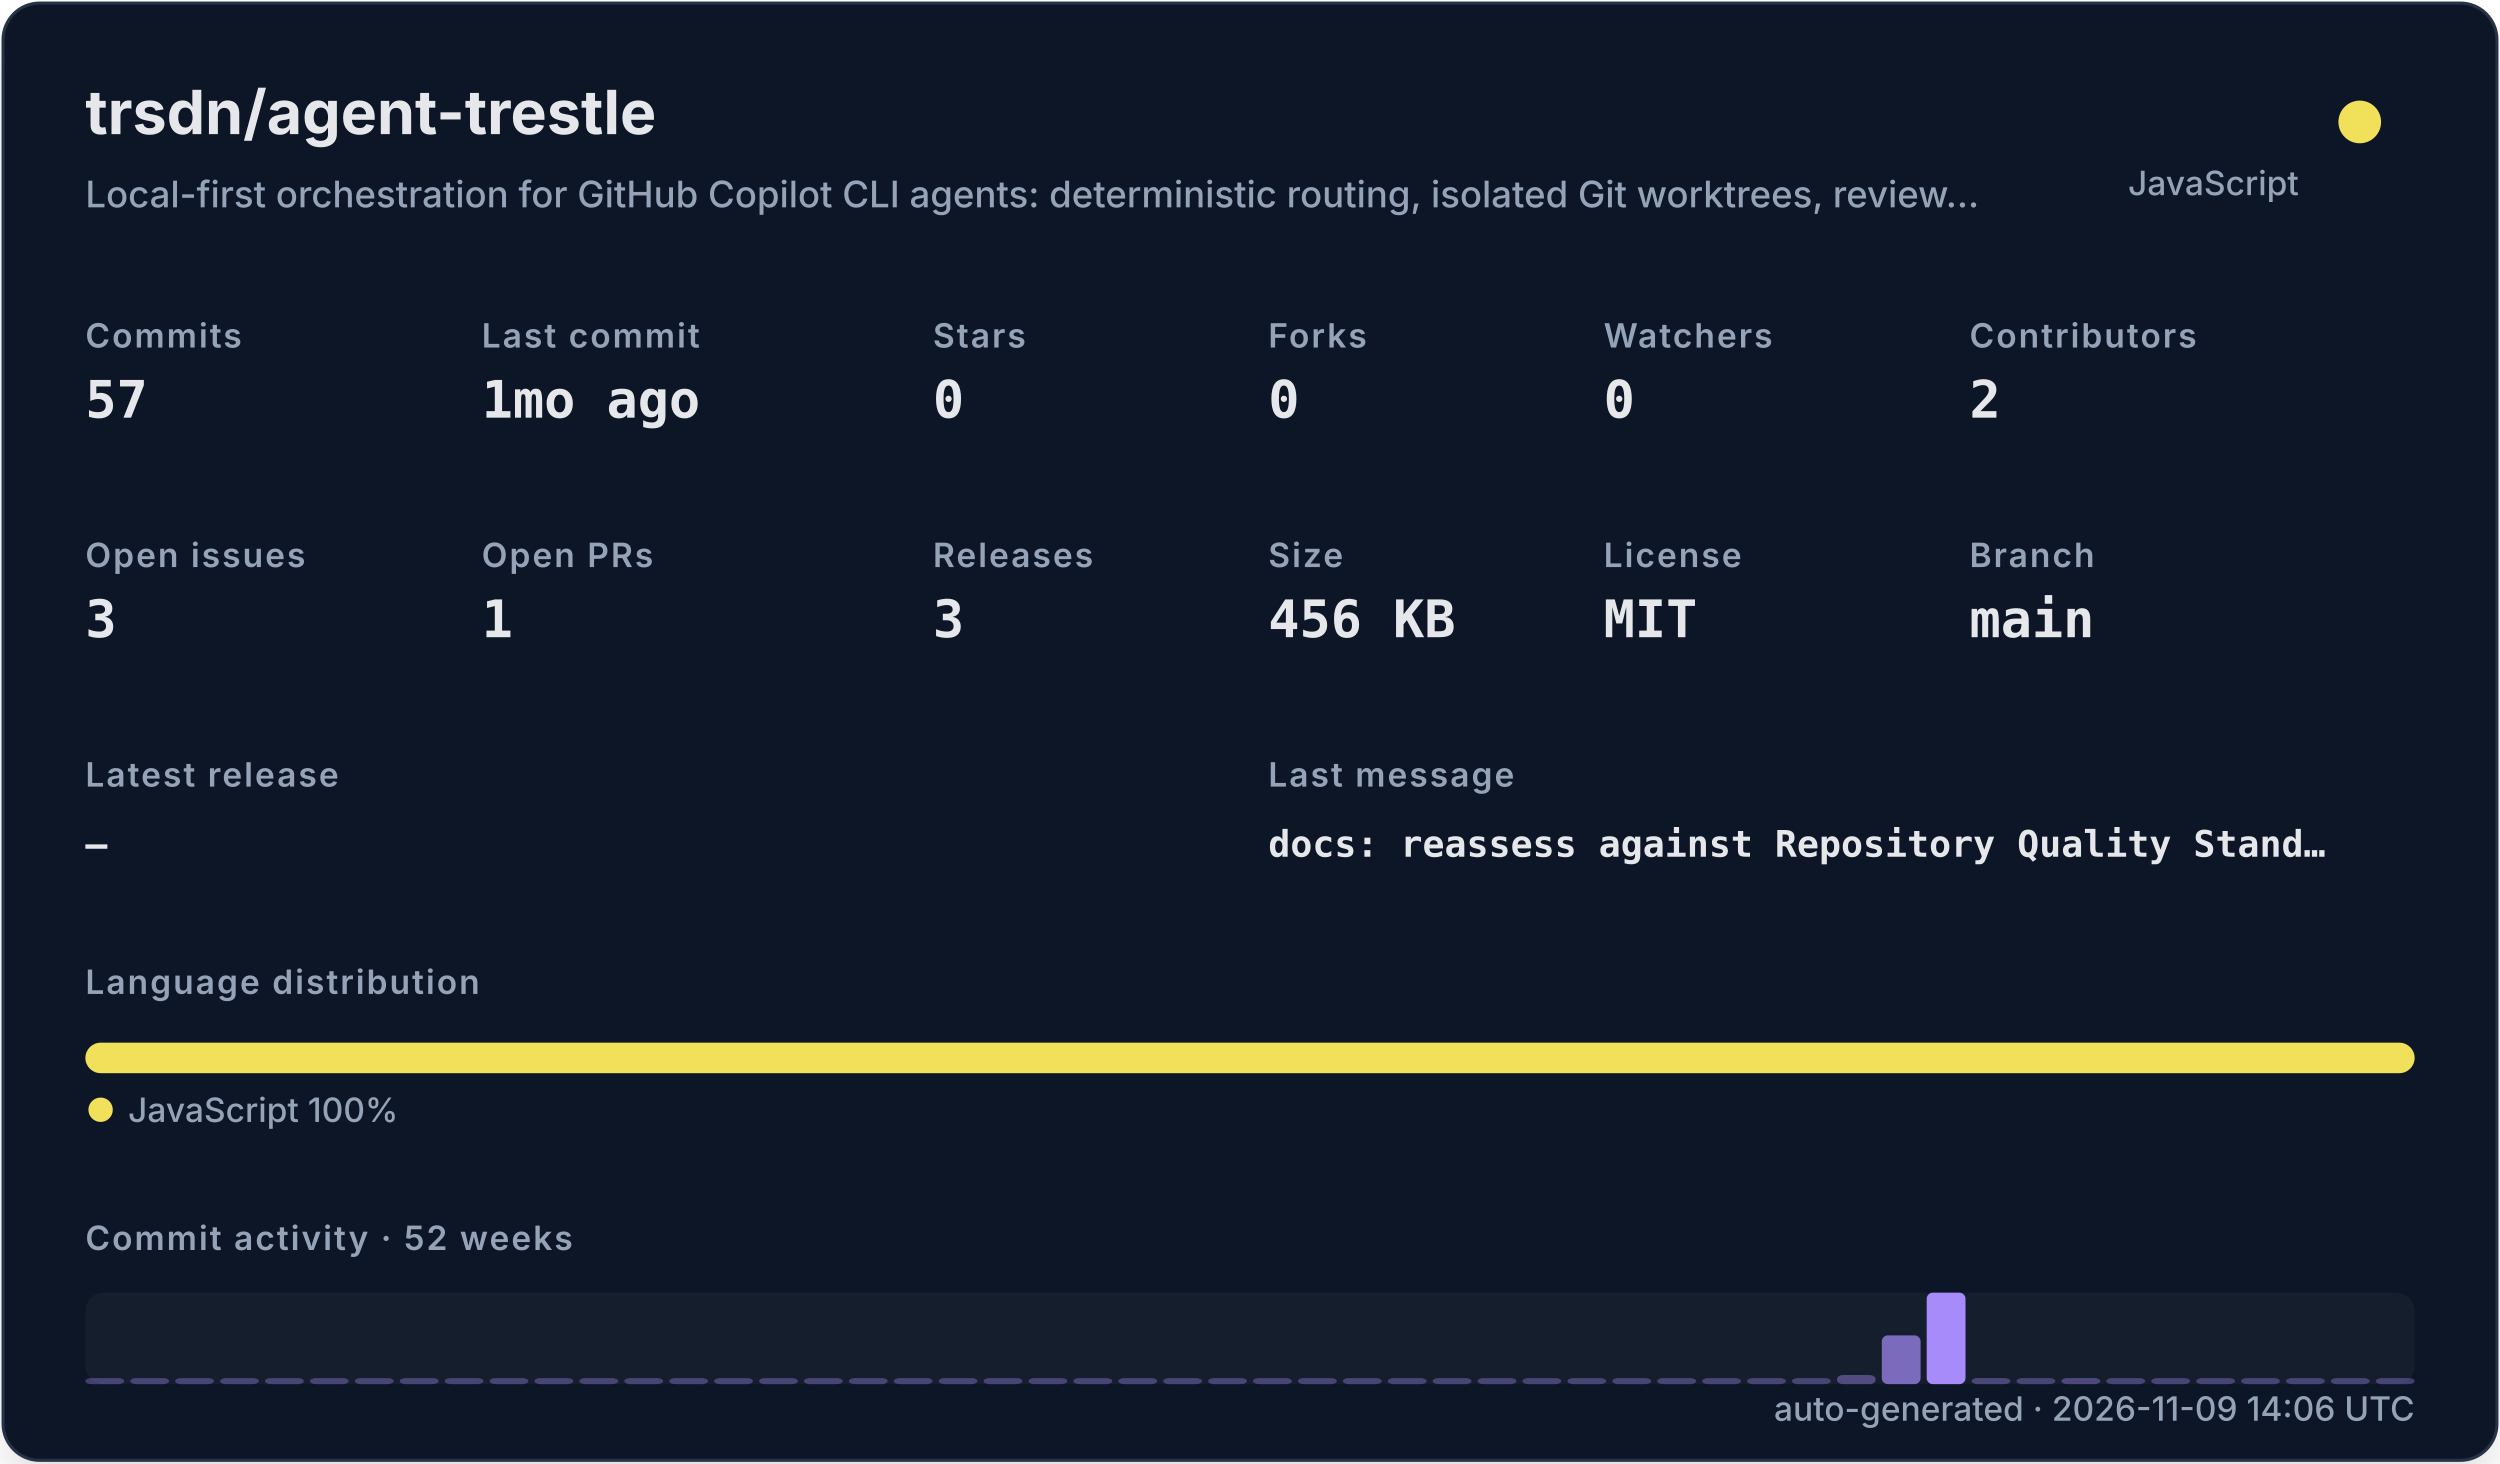
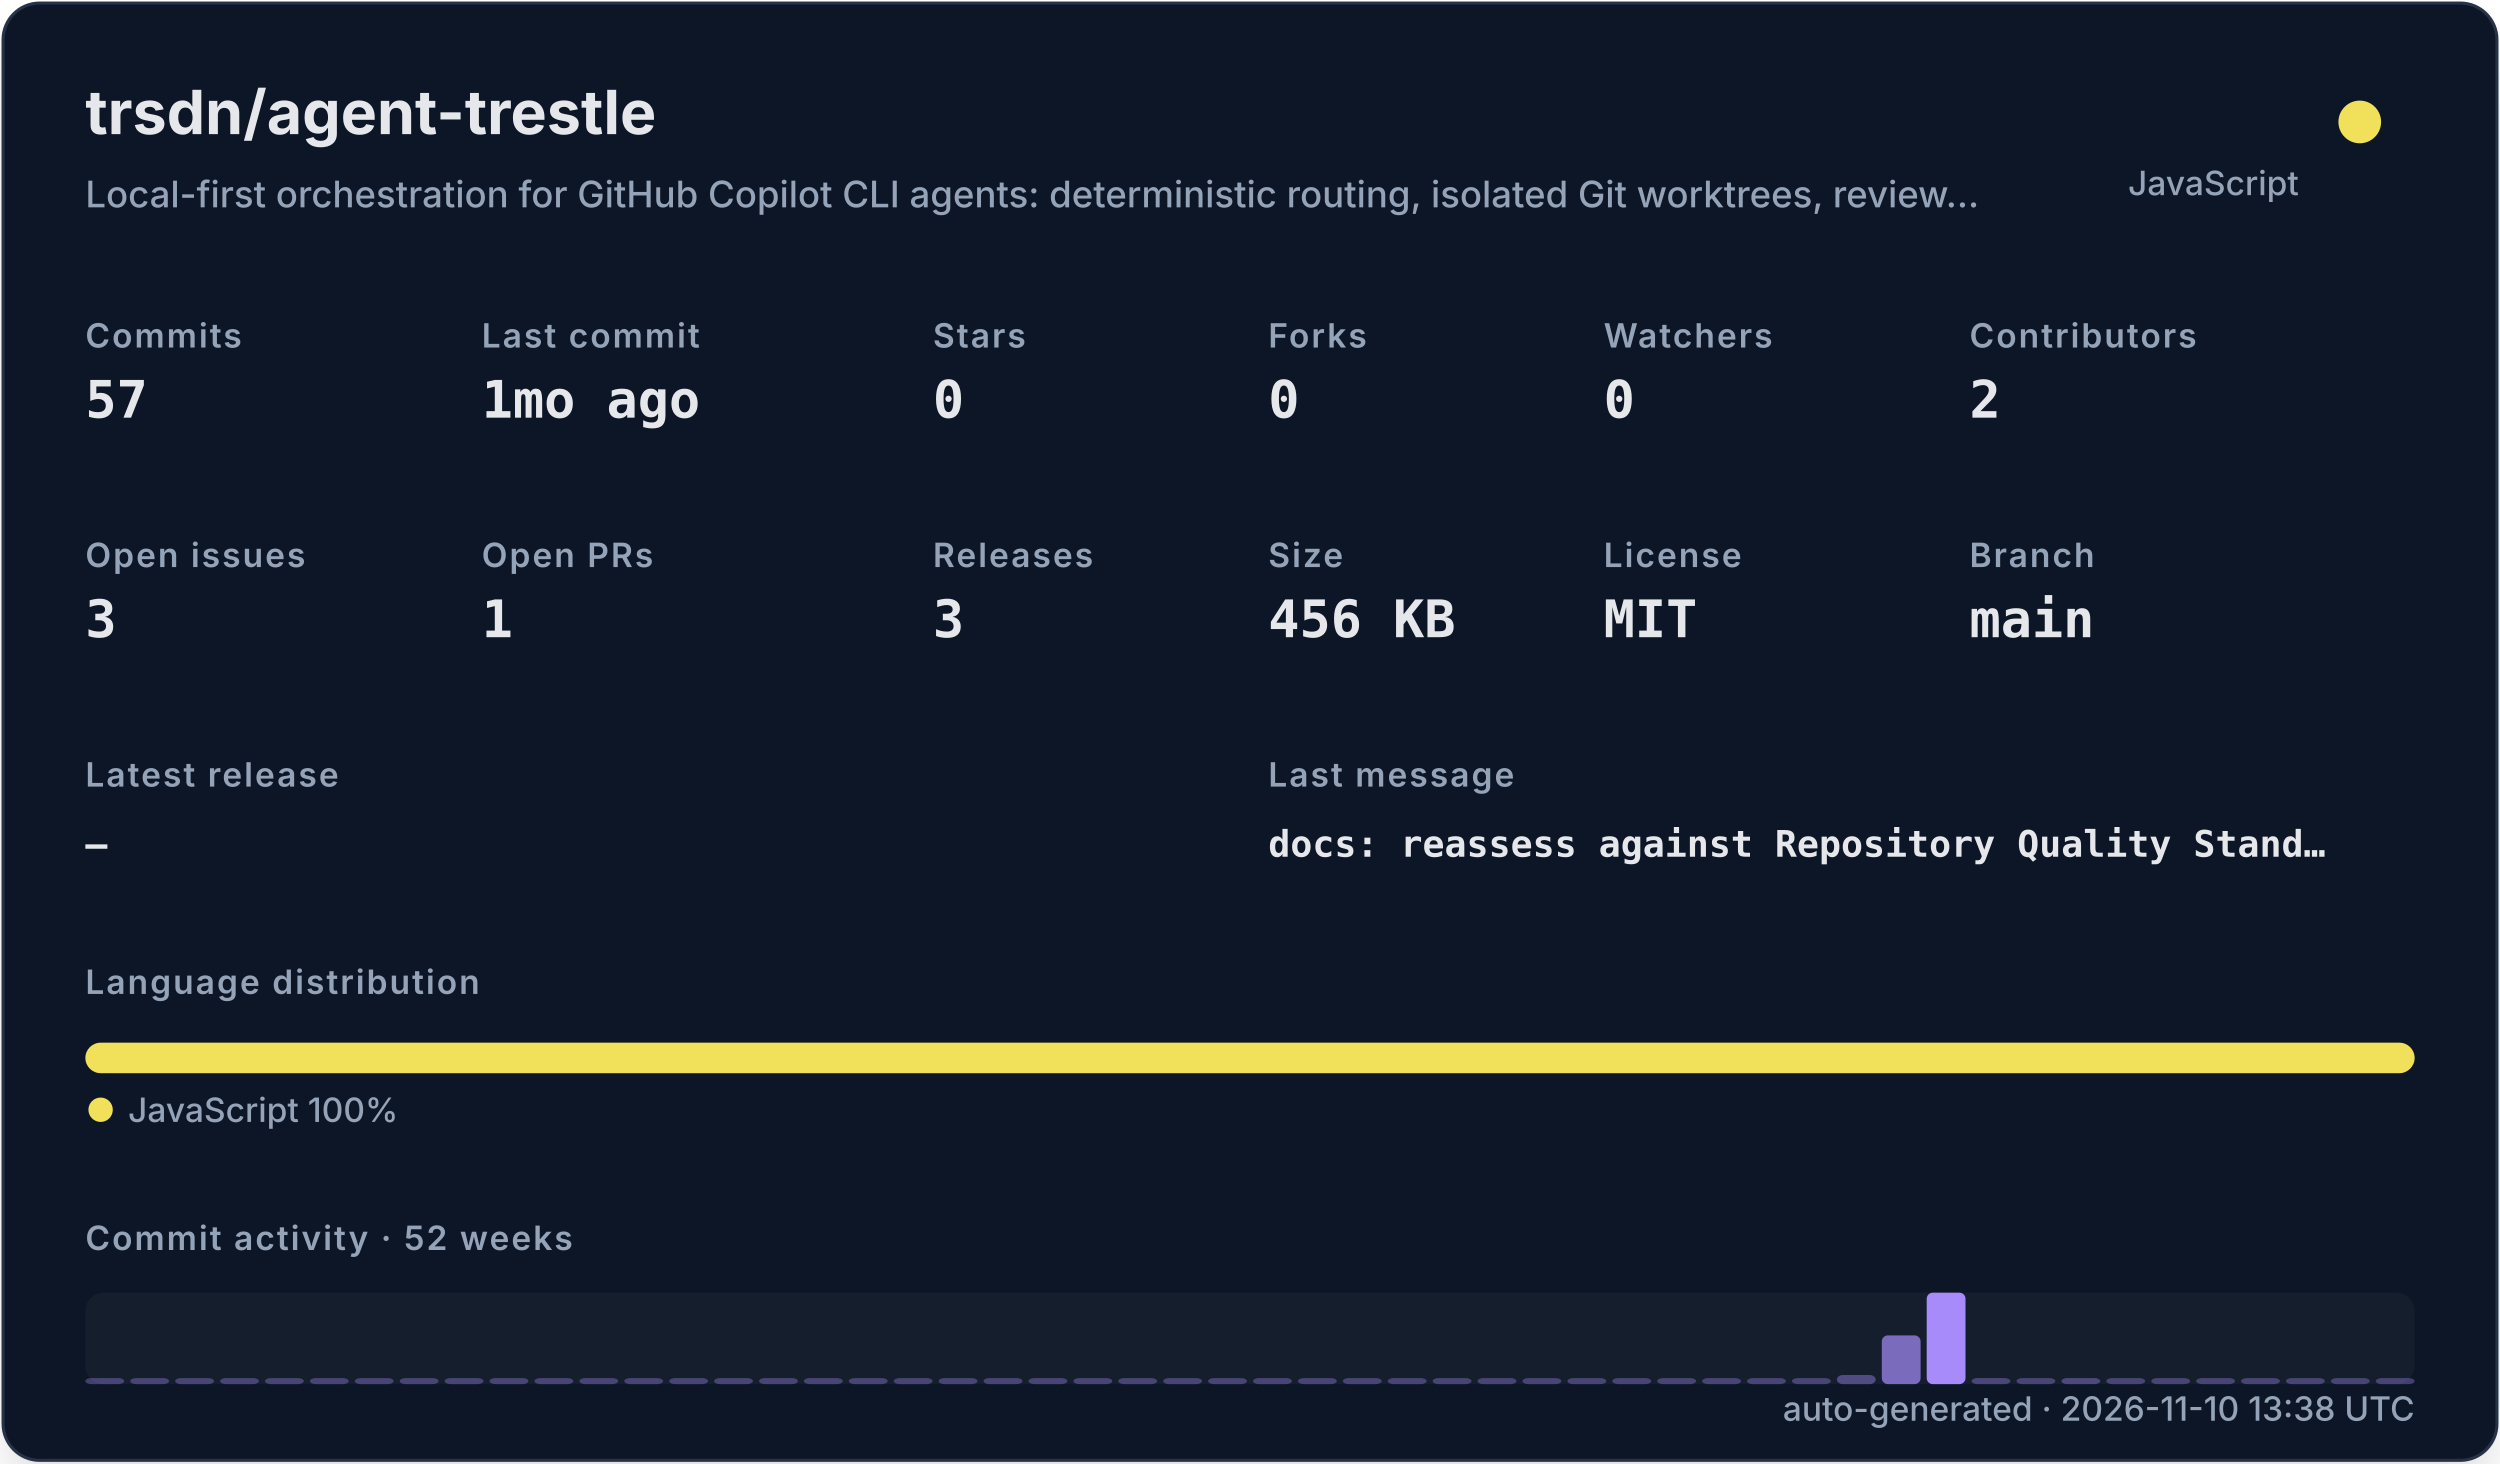
<svg xmlns="http://www.w3.org/2000/svg" width="820" height="480" viewBox="0 0 820 480" role="img">
  <defs>
    <filter id="shadow" x="-10%" y="-10%" width="120%" height="120%">
      <feDropShadow dx="0" dy="8" stdDeviation="10" flood-color="#000000" flood-opacity="0.16" />
    </filter>
    <style>
    .title { font: 700 20px -apple-system,BlinkMacSystemFont,"Segoe UI",sans-serif; fill: #e5e7eb; }
    .subtitle { font: 500 12px -apple-system,BlinkMacSystemFont,"Segoe UI",sans-serif; fill: #94a3b8; }
    .label { font: 600 11px -apple-system,BlinkMacSystemFont,"Segoe UI",sans-serif; fill: #94a3b8; text-transform: uppercase; letter-spacing: .06em; }
    .value { font: 700 17px ui-monospace,SFMono-Regular,Menlo,monospace; fill: #e5e7eb; }
    .small { font: 500 11px -apple-system,BlinkMacSystemFont,"Segoe UI",sans-serif; fill: #94a3b8; }
    .tiny { font: 500 10px -apple-system,BlinkMacSystemFont,"Segoe UI",sans-serif; fill: #94a3b8; }
    .mono { font: 650 12px ui-monospace,SFMono-Regular,Menlo,monospace; fill: #e5e7eb; }
  </style>
  </defs>
  <rect x="1" y="1" width="818" height="478" rx="12" fill="#111827" stroke="#263247" filter="url(#shadow)" />
  <text x="28" y="44" class="title">trsdn/agent-trestle</text>
  <text x="28" y="68" class="subtitle">Local-first orchestration for GitHub Copilot CLI agents: deterministic routing, isolated Git worktrees, review…</text>
  <circle cx="774" cy="40" r="7" fill="#f1e05a" />
  <text x="754" y="64" text-anchor="end" class="small">JavaScript</text>
  <text x="28" y="114" class="label">Commits</text>
  <text x="28" y="137" class="value">57</text>
  <text x="158" y="114" class="label">Last commit</text>
  <text x="158" y="137" class="value">1mo ago</text>
  <text x="306" y="114" class="label">Stars</text>
  <text x="306" y="137" class="value">0</text>
  <text x="416" y="114" class="label">Forks</text>
  <text x="416" y="137" class="value">0</text>
  <text x="526" y="114" class="label">Watchers</text>
  <text x="526" y="137" class="value">0</text>
  <text x="646" y="114" class="label">Contributors</text>
  <text x="646" y="137" class="value">2</text>
  <text x="28" y="186" class="label">Open issues</text>
  <text x="28" y="209" class="value">3</text>
  <text x="158" y="186" class="label">Open PRs</text>
  <text x="158" y="209" class="value">1</text>
  <text x="306" y="186" class="label">Releases</text>
  <text x="306" y="209" class="value">3</text>
  <text x="416" y="186" class="label">Size</text>
  <text x="416" y="209" class="value">456 KB</text>
  <text x="526" y="186" class="label">License</text>
  <text x="526" y="209" class="value">MIT</text>
  <text x="646" y="186" class="label">Branch</text>
  <text x="646" y="209" class="value">main</text>
  <text x="28" y="258" class="label">Latest release</text>
  <text x="28" y="281" class="mono">—</text>
  <text x="416" y="258" class="label">Last message</text>
  <text x="416" y="281" class="mono">docs: reassess against Repository Quality Stand…</text>
  <text x="28" y="326" class="label">Language distribution</text>
  <rect x="28.00" y="342" width="764.00" height="10" rx="5" fill="#f1e05a" />
  <circle cx="33" cy="364" r="4" fill="#f1e05a" />
  <text x="42" y="368" class="small">JavaScript 100%</text>
  <text x="28" y="410" class="label">Commit activity · 52 weeks</text>
  <rect x="28" y="424" width="764" height="30" rx="6" fill="#1f2937" opacity=".42" />
  <rect x="28.00" y="452.00" width="12.73" height="2.00" rx="2" fill="#a78bfa" opacity="0.35" />
  <rect x="42.73" y="452.00" width="12.73" height="2.00" rx="2" fill="#a78bfa" opacity="0.35" />
  <rect x="57.46" y="452.00" width="12.73" height="2.00" rx="2" fill="#a78bfa" opacity="0.35" />
  <rect x="72.19" y="452.00" width="12.73" height="2.00" rx="2" fill="#a78bfa" opacity="0.35" />
  <rect x="86.92" y="452.00" width="12.73" height="2.00" rx="2" fill="#a78bfa" opacity="0.35" />
  <rect x="101.65" y="452.00" width="12.73" height="2.00" rx="2" fill="#a78bfa" opacity="0.35" />
  <rect x="116.38" y="452.00" width="12.73" height="2.00" rx="2" fill="#a78bfa" opacity="0.35" />
  <rect x="131.12" y="452.00" width="12.73" height="2.00" rx="2" fill="#a78bfa" opacity="0.35" />
  <rect x="145.85" y="452.00" width="12.73" height="2.00" rx="2" fill="#a78bfa" opacity="0.35" />
  <rect x="160.58" y="452.00" width="12.73" height="2.00" rx="2" fill="#a78bfa" opacity="0.35" />
  <rect x="175.31" y="452.00" width="12.73" height="2.00" rx="2" fill="#a78bfa" opacity="0.35" />
  <rect x="190.04" y="452.00" width="12.73" height="2.00" rx="2" fill="#a78bfa" opacity="0.35" />
  <rect x="204.77" y="452.00" width="12.73" height="2.00" rx="2" fill="#a78bfa" opacity="0.35" />
  <rect x="219.50" y="452.00" width="12.73" height="2.00" rx="2" fill="#a78bfa" opacity="0.35" />
  <rect x="234.23" y="452.00" width="12.73" height="2.00" rx="2" fill="#a78bfa" opacity="0.35" />
  <rect x="248.96" y="452.00" width="12.73" height="2.00" rx="2" fill="#a78bfa" opacity="0.35" />
  <rect x="263.69" y="452.00" width="12.73" height="2.00" rx="2" fill="#a78bfa" opacity="0.35" />
  <rect x="278.42" y="452.00" width="12.73" height="2.00" rx="2" fill="#a78bfa" opacity="0.35" />
  <rect x="293.15" y="452.00" width="12.73" height="2.00" rx="2" fill="#a78bfa" opacity="0.35" />
  <rect x="307.88" y="452.00" width="12.73" height="2.00" rx="2" fill="#a78bfa" opacity="0.35" />
  <rect x="322.62" y="452.00" width="12.73" height="2.00" rx="2" fill="#a78bfa" opacity="0.35" />
  <rect x="337.35" y="452.00" width="12.73" height="2.00" rx="2" fill="#a78bfa" opacity="0.35" />
  <rect x="352.08" y="452.00" width="12.73" height="2.00" rx="2" fill="#a78bfa" opacity="0.35" />
  <rect x="366.81" y="452.00" width="12.73" height="2.00" rx="2" fill="#a78bfa" opacity="0.35" />
  <rect x="381.54" y="452.00" width="12.73" height="2.00" rx="2" fill="#a78bfa" opacity="0.35" />
  <rect x="396.27" y="452.00" width="12.73" height="2.00" rx="2" fill="#a78bfa" opacity="0.35" />
  <rect x="411.00" y="452.00" width="12.73" height="2.00" rx="2" fill="#a78bfa" opacity="0.35" />
  <rect x="425.73" y="452.00" width="12.73" height="2.00" rx="2" fill="#a78bfa" opacity="0.35" />
  <rect x="440.46" y="452.00" width="12.73" height="2.00" rx="2" fill="#a78bfa" opacity="0.35" />
  <rect x="455.19" y="452.00" width="12.73" height="2.00" rx="2" fill="#a78bfa" opacity="0.35" />
  <rect x="469.92" y="452.00" width="12.73" height="2.00" rx="2" fill="#a78bfa" opacity="0.35" />
  <rect x="484.65" y="452.00" width="12.73" height="2.00" rx="2" fill="#a78bfa" opacity="0.35" />
  <rect x="499.38" y="452.00" width="12.73" height="2.00" rx="2" fill="#a78bfa" opacity="0.35" />
  <rect x="514.12" y="452.00" width="12.73" height="2.00" rx="2" fill="#a78bfa" opacity="0.35" />
  <rect x="528.85" y="452.00" width="12.73" height="2.00" rx="2" fill="#a78bfa" opacity="0.35" />
  <rect x="543.58" y="452.00" width="12.73" height="2.00" rx="2" fill="#a78bfa" opacity="0.35" />
  <rect x="558.31" y="452.00" width="12.73" height="2.00" rx="2" fill="#a78bfa" opacity="0.35" />
  <rect x="573.04" y="452.00" width="12.73" height="2.00" rx="2" fill="#a78bfa" opacity="0.35" />
  <rect x="587.77" y="452.00" width="12.73" height="2.00" rx="2" fill="#a78bfa" opacity="0.35" />
  <rect x="602.50" y="451.00" width="12.73" height="3.00" rx="2" fill="#a78bfa" opacity="0.41" />
  <rect x="617.23" y="438.00" width="12.73" height="16.00" rx="2" fill="#a78bfa" opacity="0.70" />
  <rect x="631.96" y="424.00" width="12.73" height="30.00" rx="2" fill="#a78bfa" opacity="1.00" />
  <rect x="646.69" y="452.00" width="12.73" height="2.00" rx="2" fill="#a78bfa" opacity="0.37" />
  <rect x="661.42" y="452.00" width="12.73" height="2.00" rx="2" fill="#a78bfa" opacity="0.35" />
  <rect x="676.15" y="452.00" width="12.73" height="2.00" rx="2" fill="#a78bfa" opacity="0.39" />
  <rect x="690.88" y="452.00" width="12.73" height="2.00" rx="2" fill="#a78bfa" opacity="0.35" />
  <rect x="705.62" y="452.00" width="12.73" height="2.00" rx="2" fill="#a78bfa" opacity="0.35" />
  <rect x="720.35" y="452.00" width="12.73" height="2.00" rx="2" fill="#a78bfa" opacity="0.35" />
  <rect x="735.08" y="452.00" width="12.73" height="2.00" rx="2" fill="#a78bfa" opacity="0.35" />
  <rect x="749.81" y="452.00" width="12.73" height="2.00" rx="2" fill="#a78bfa" opacity="0.35" />
  <rect x="764.54" y="452.00" width="12.73" height="2.00" rx="2" fill="#a78bfa" opacity="0.35" />
  <rect x="779.27" y="452.00" width="12.73" height="2.00" rx="2" fill="#a78bfa" opacity="0.35" />
-   <text x="792" y="466" text-anchor="end" class="small">auto-generated · 2026-11-09 14:06 UTC</text>
+   <text x="792" y="466" text-anchor="end" class="small">auto-generated · 2026-11-10 13:38 UTC</text>
</svg>
